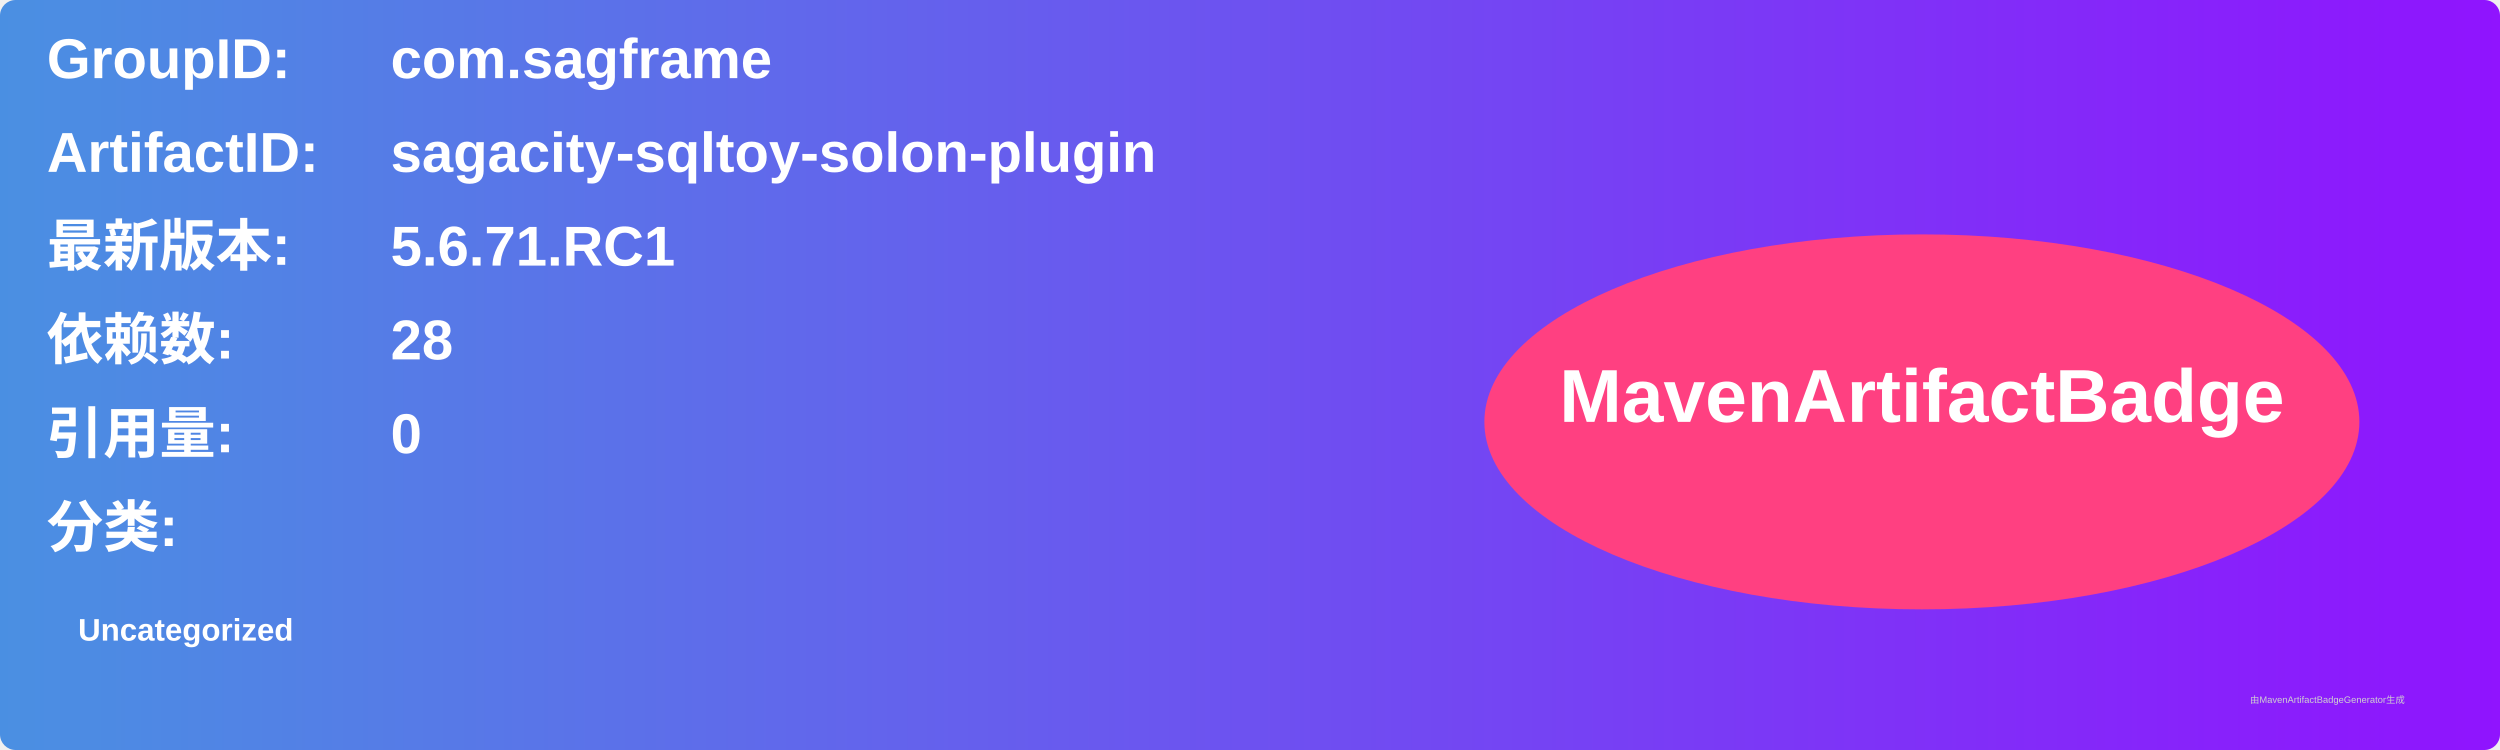
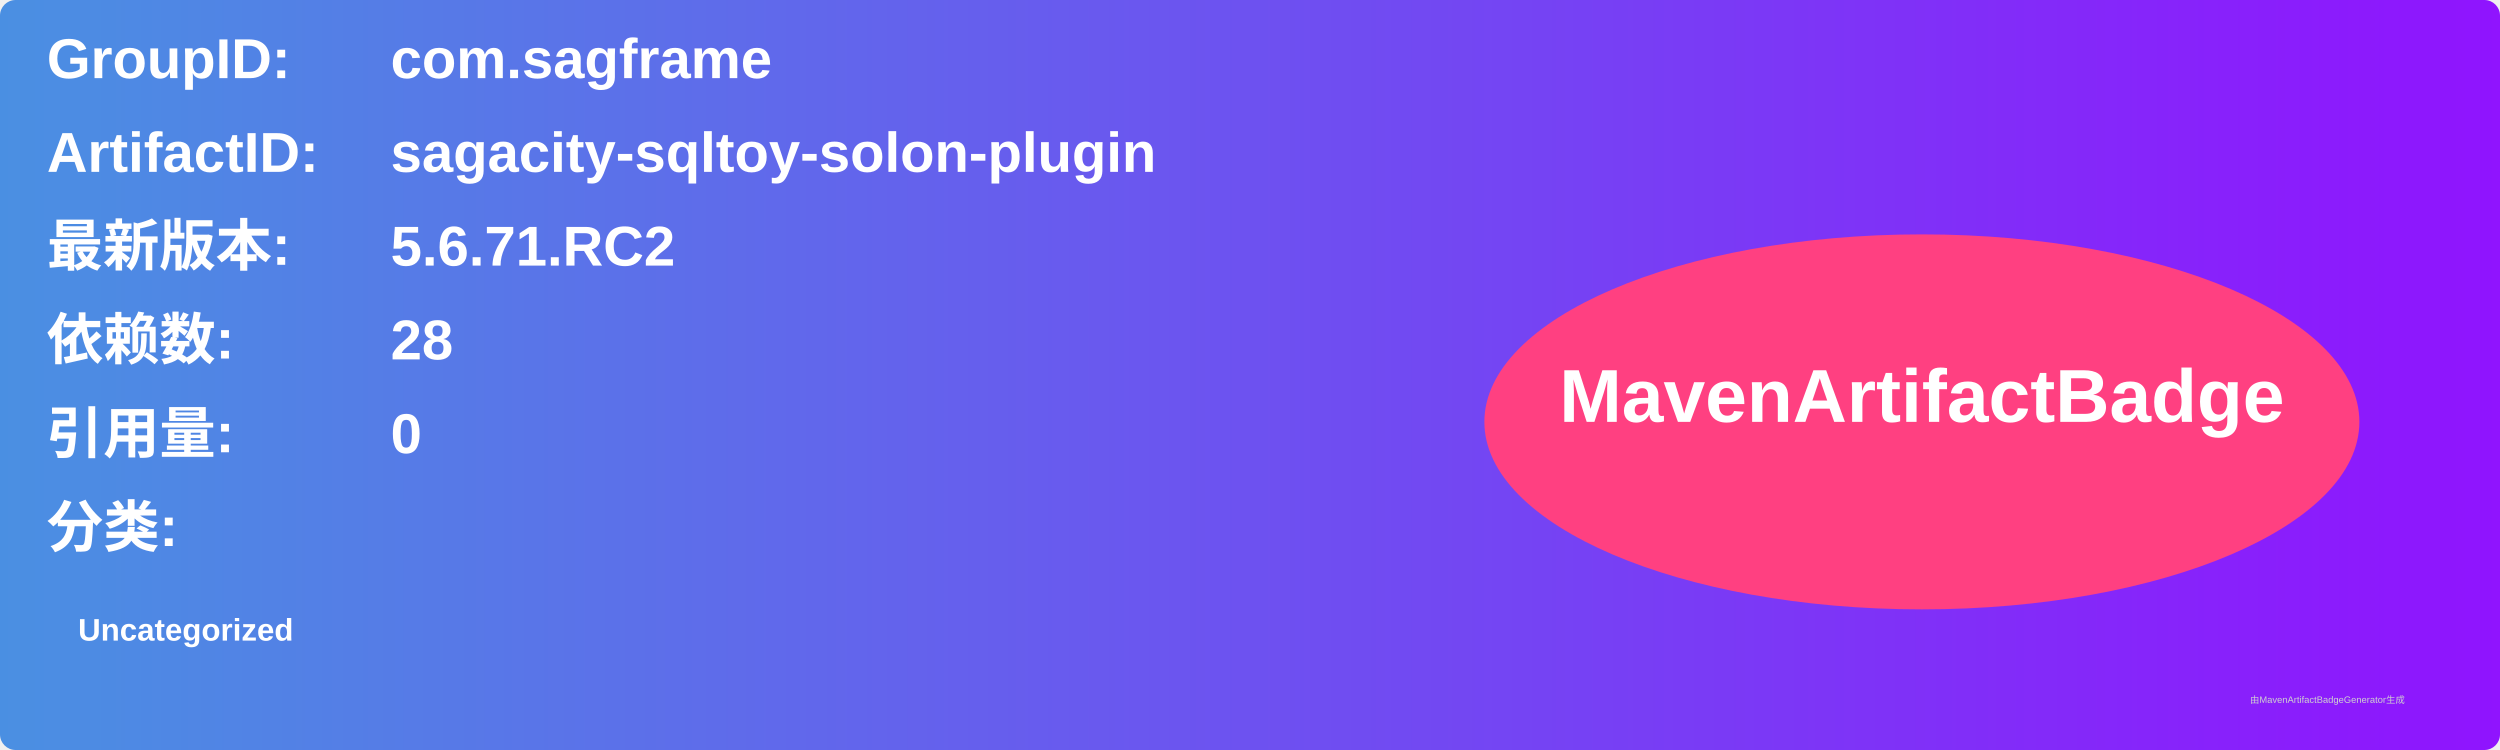
<svg xmlns="http://www.w3.org/2000/svg" width="800" height="240" viewBox="0 0 800 240">
  <linearGradient id="grad" x1="0%" y1="0%" x2="100%" y2="0%">
    <stop offset="0%" stop-color="#4a90e2" />
    <stop offset="100%" stop-color="#9013fe" />
  </linearGradient>
  <rect width="100%" height="100%" rx="5" ry="5" fill="url(#grad)" />
  <g transform="translate(15, 15)">
    <text x="0" y="10" font-family="Arial" font-size="18" fill="white" font-weight="bold" width="260">GroupID:</text>
    <text x="110" y="10" font-family="Arial" font-size="18" fill="white" font-weight="bold" width="460">com.sagframe</text>
    <text x="0" y="40" font-family="Arial" font-size="18" fill="white" font-weight="bold" width="260">ArtifactID:</text>
    <text x="110" y="40" font-family="Arial" font-size="18" fill="white" font-weight="bold" width="460">sagacity-sqltoy-solon-plugin</text>
    <text x="0" y="70" font-family="Arial" font-size="18" fill="white" font-weight="bold">最新版本:</text>
    <text x="110" y="70" font-family="Arial" font-size="18" fill="white" font-weight="bold">
-       <tspan font-weight="bold">5.6.71.RC1</tspan>
+       <tspan font-weight="bold">5.6.71.RC2</tspan>
    </text>
    <text x="0" y="100" font-family="Arial" font-size="18" fill="white" font-weight="bold">依赖数: </text>
    <text x="110" y="100" font-family="Arial" font-size="18" fill="white">
      <tspan font-weight="bold">28</tspan>
    </text>
    <text x="0" y="130" font-family="Arial" font-size="18" fill="white" font-weight="bold">引用量: </text>
    <text x="110" y="130" font-family="Arial" font-size="18" fill="white">
      <tspan font-weight="bold">0</tspan>
    </text>
    <text x="0" y="160" font-family="Arial" font-size="18" fill="white" font-weight="bold">分类:</text>
    <text x="10" y="190" font-family="Arial" font-size="10" fill="white">
      <tspan font-weight="bold">Uncategorized</tspan>
    </text>
    <ellipse cx="600" cy="120" rx="140" ry="60" fill="#ff4081" />
    <text x="600" y="120" text-anchor="middle" font-family="Arial" font-size="24" fill="white" font-weight="bold">MavenArtifactBadge</text>
  </g>
  <text x="720" y="225" font-family="Arial" font-size="3" fill="#d0d0d0">由MavenArtifactBadgeGenerator生成</text>
</svg>
